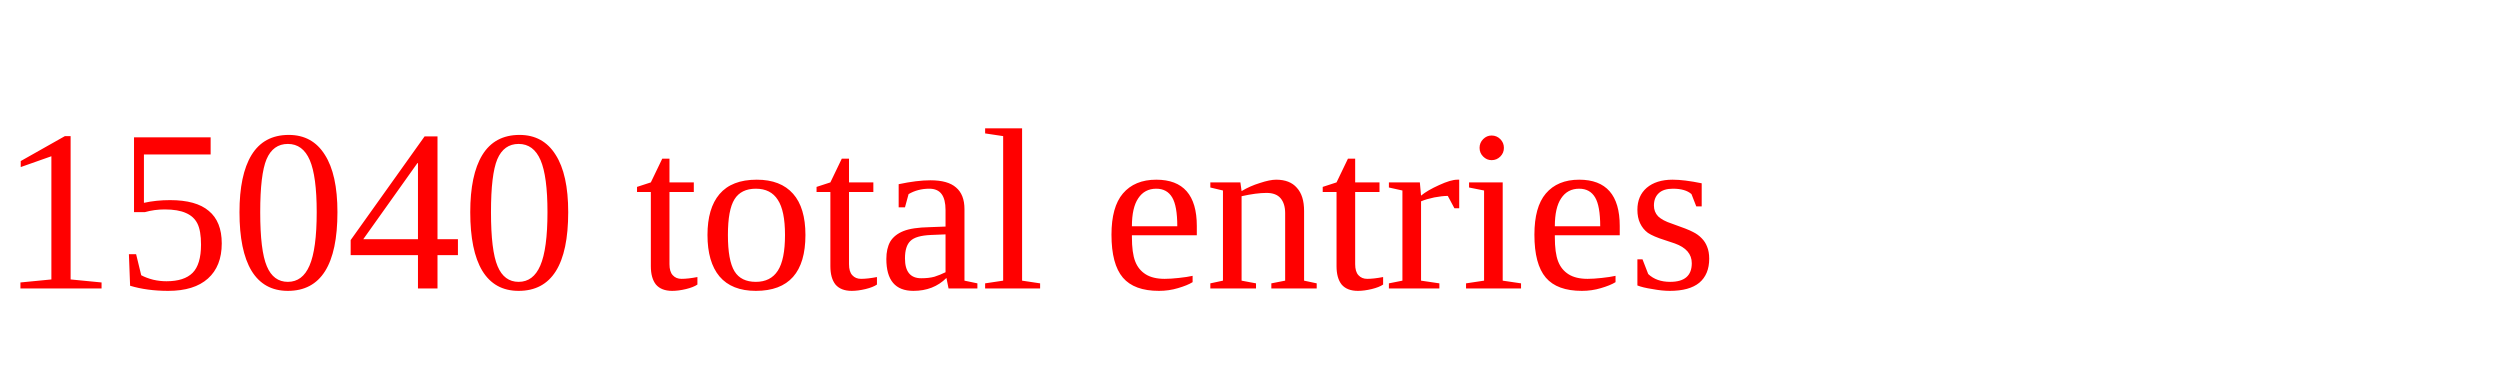
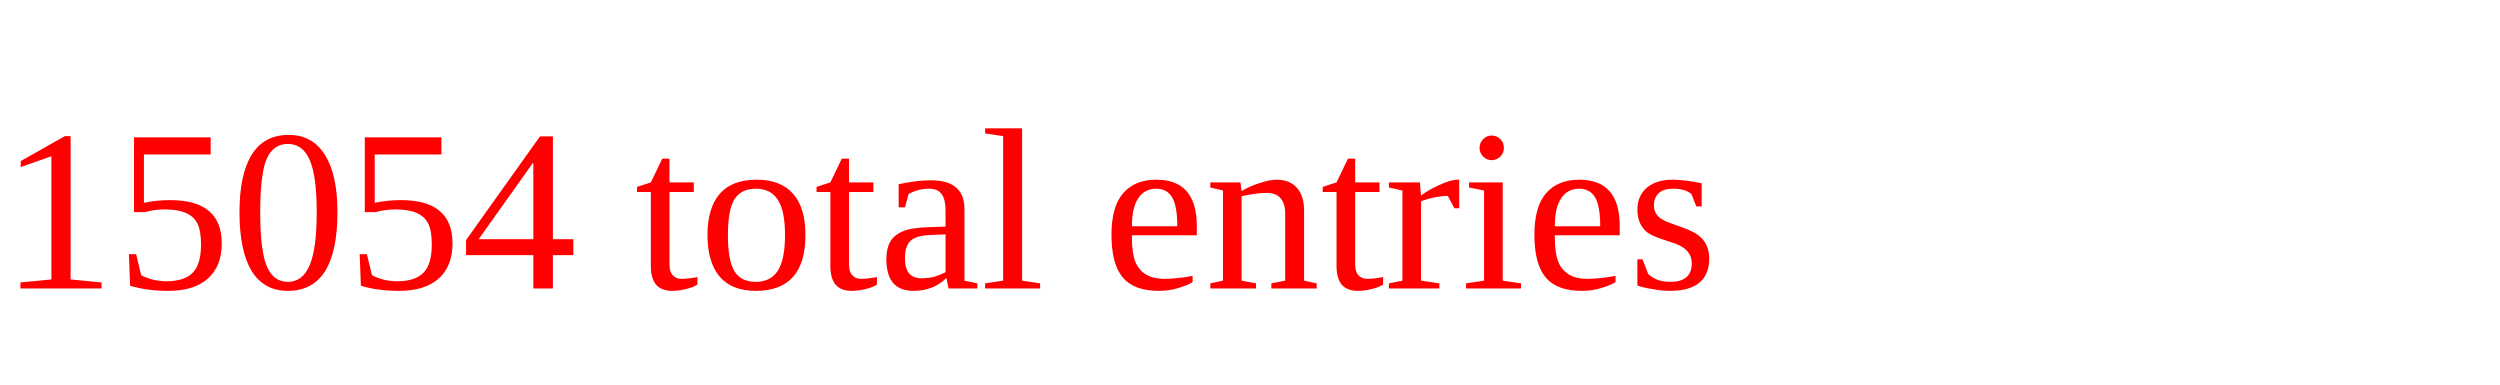
<svg xmlns="http://www.w3.org/2000/svg" height="20" width="130" version="1.1">
-   <text x="0" y="15" fill="red">15040 total entries</text>
+   <text x="0" y="15" fill="red">15054 total entries</text>
</svg>
